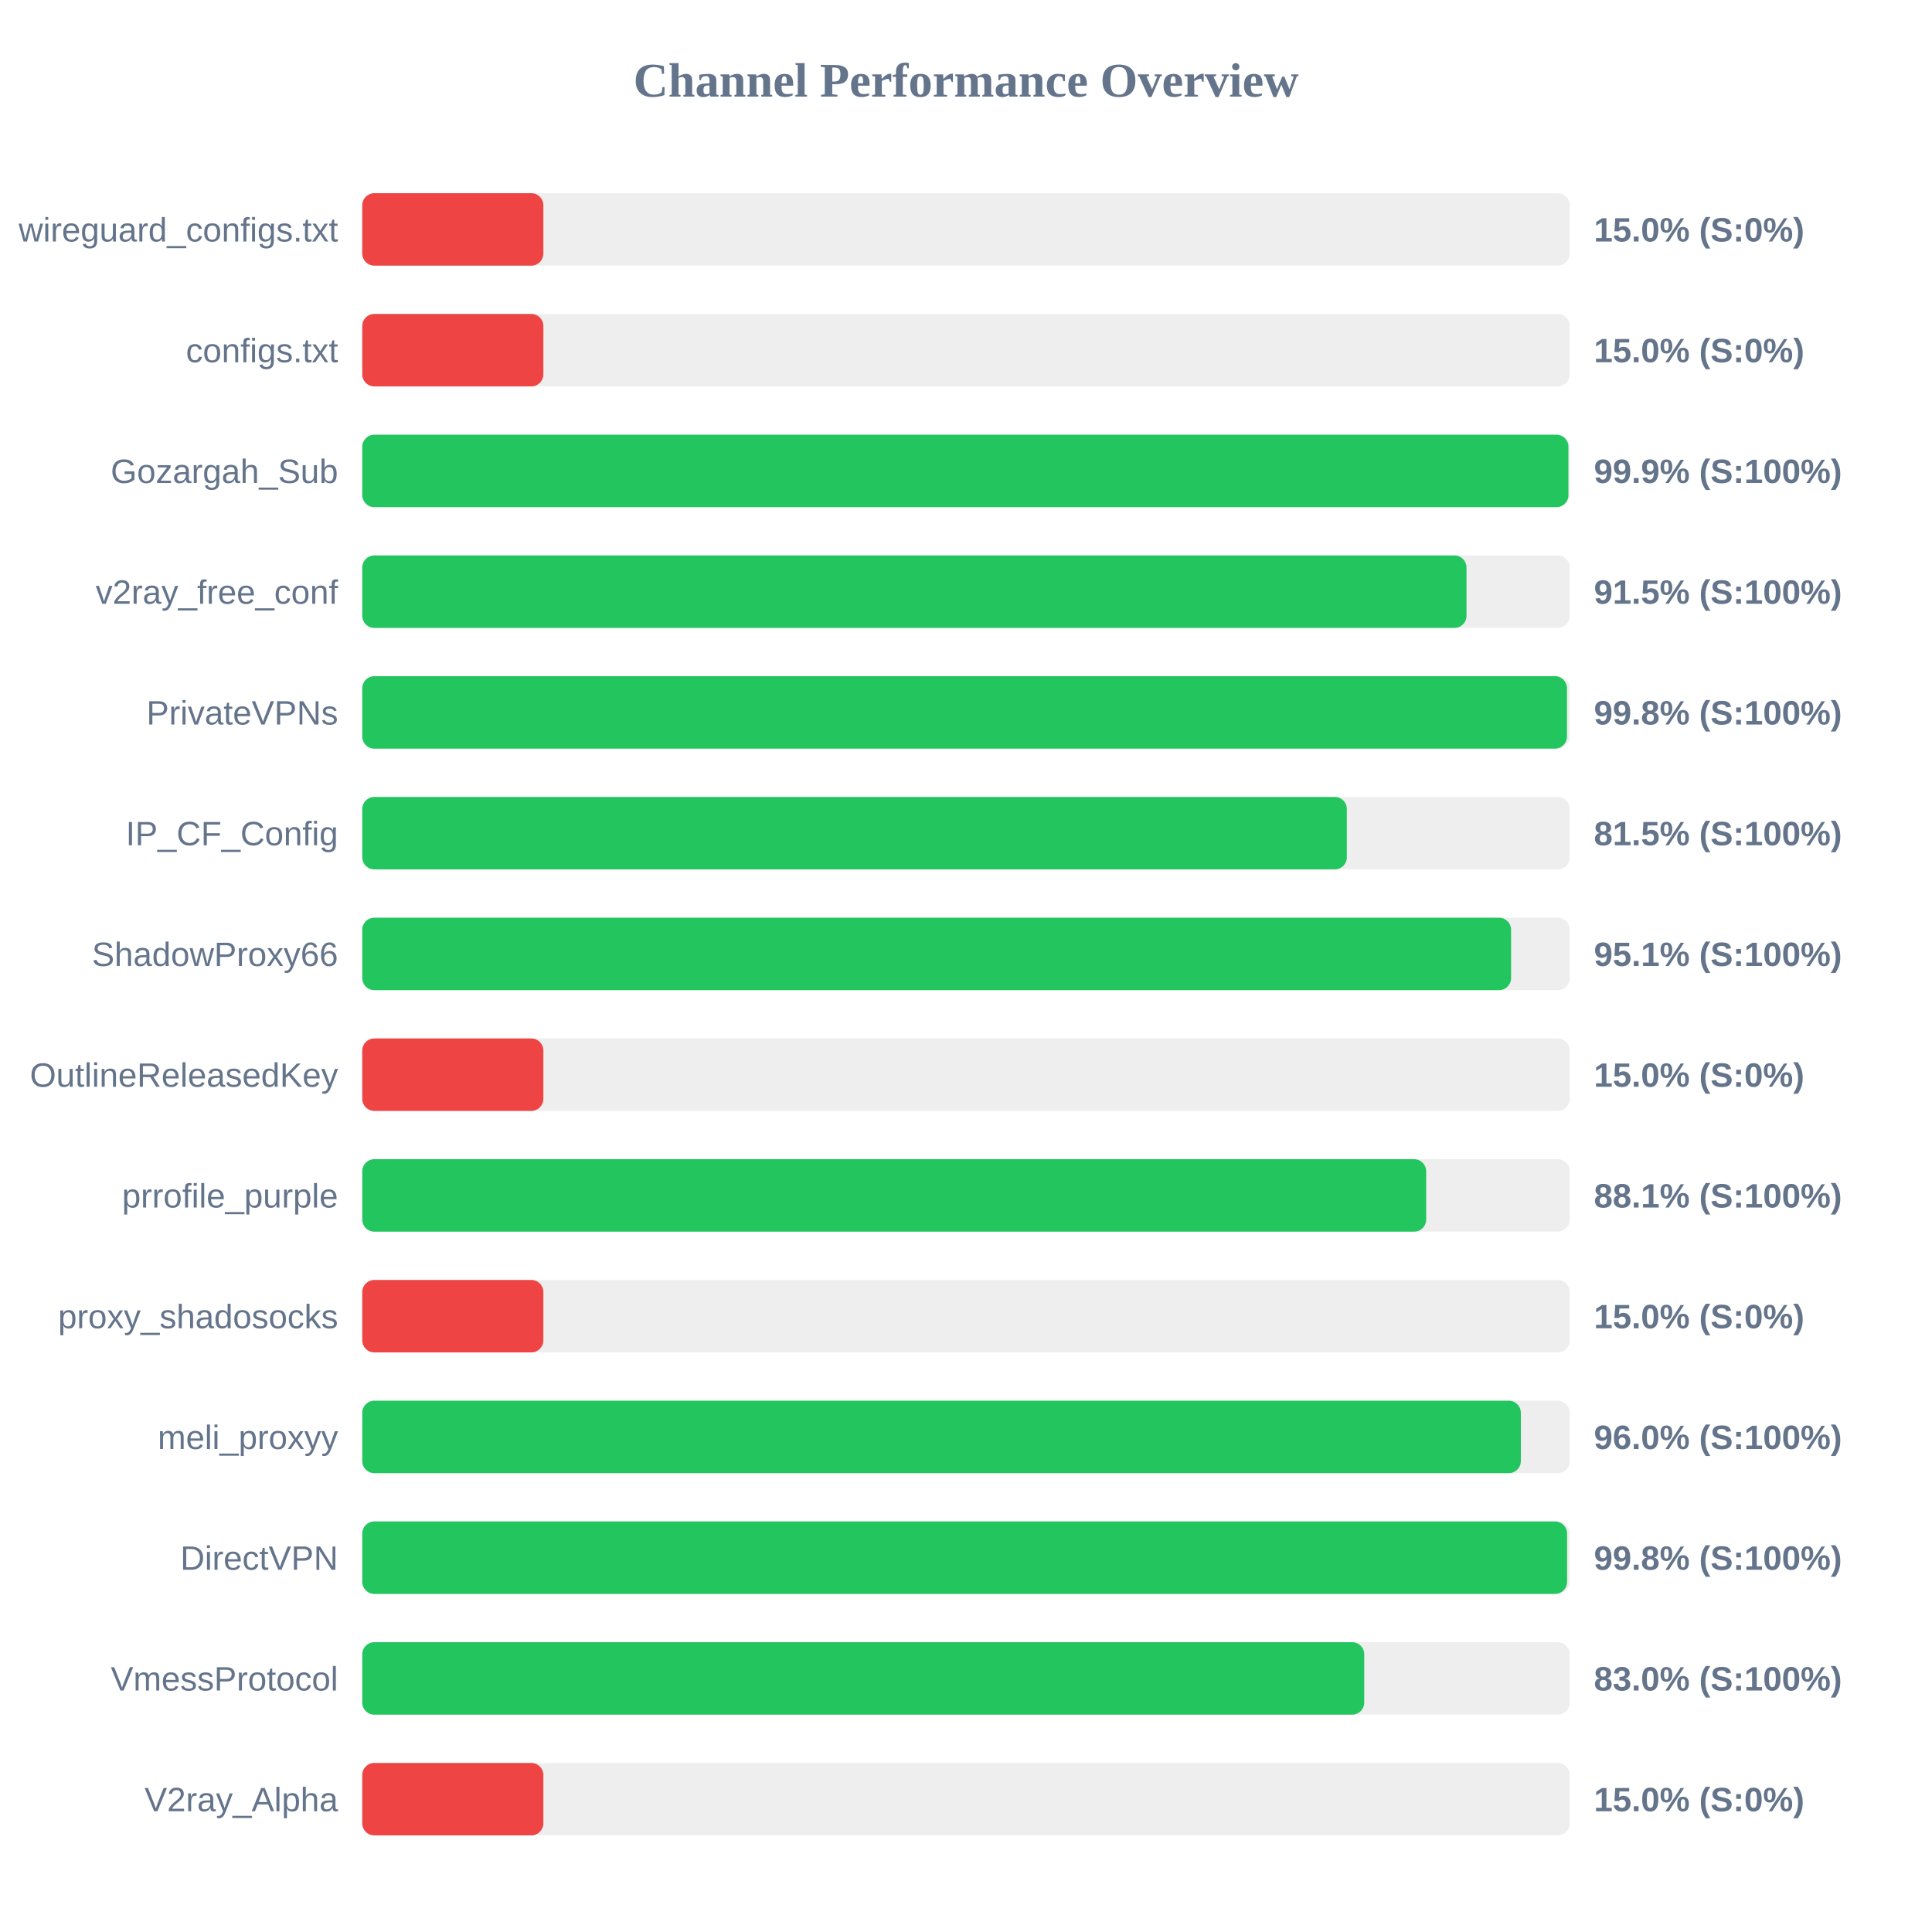
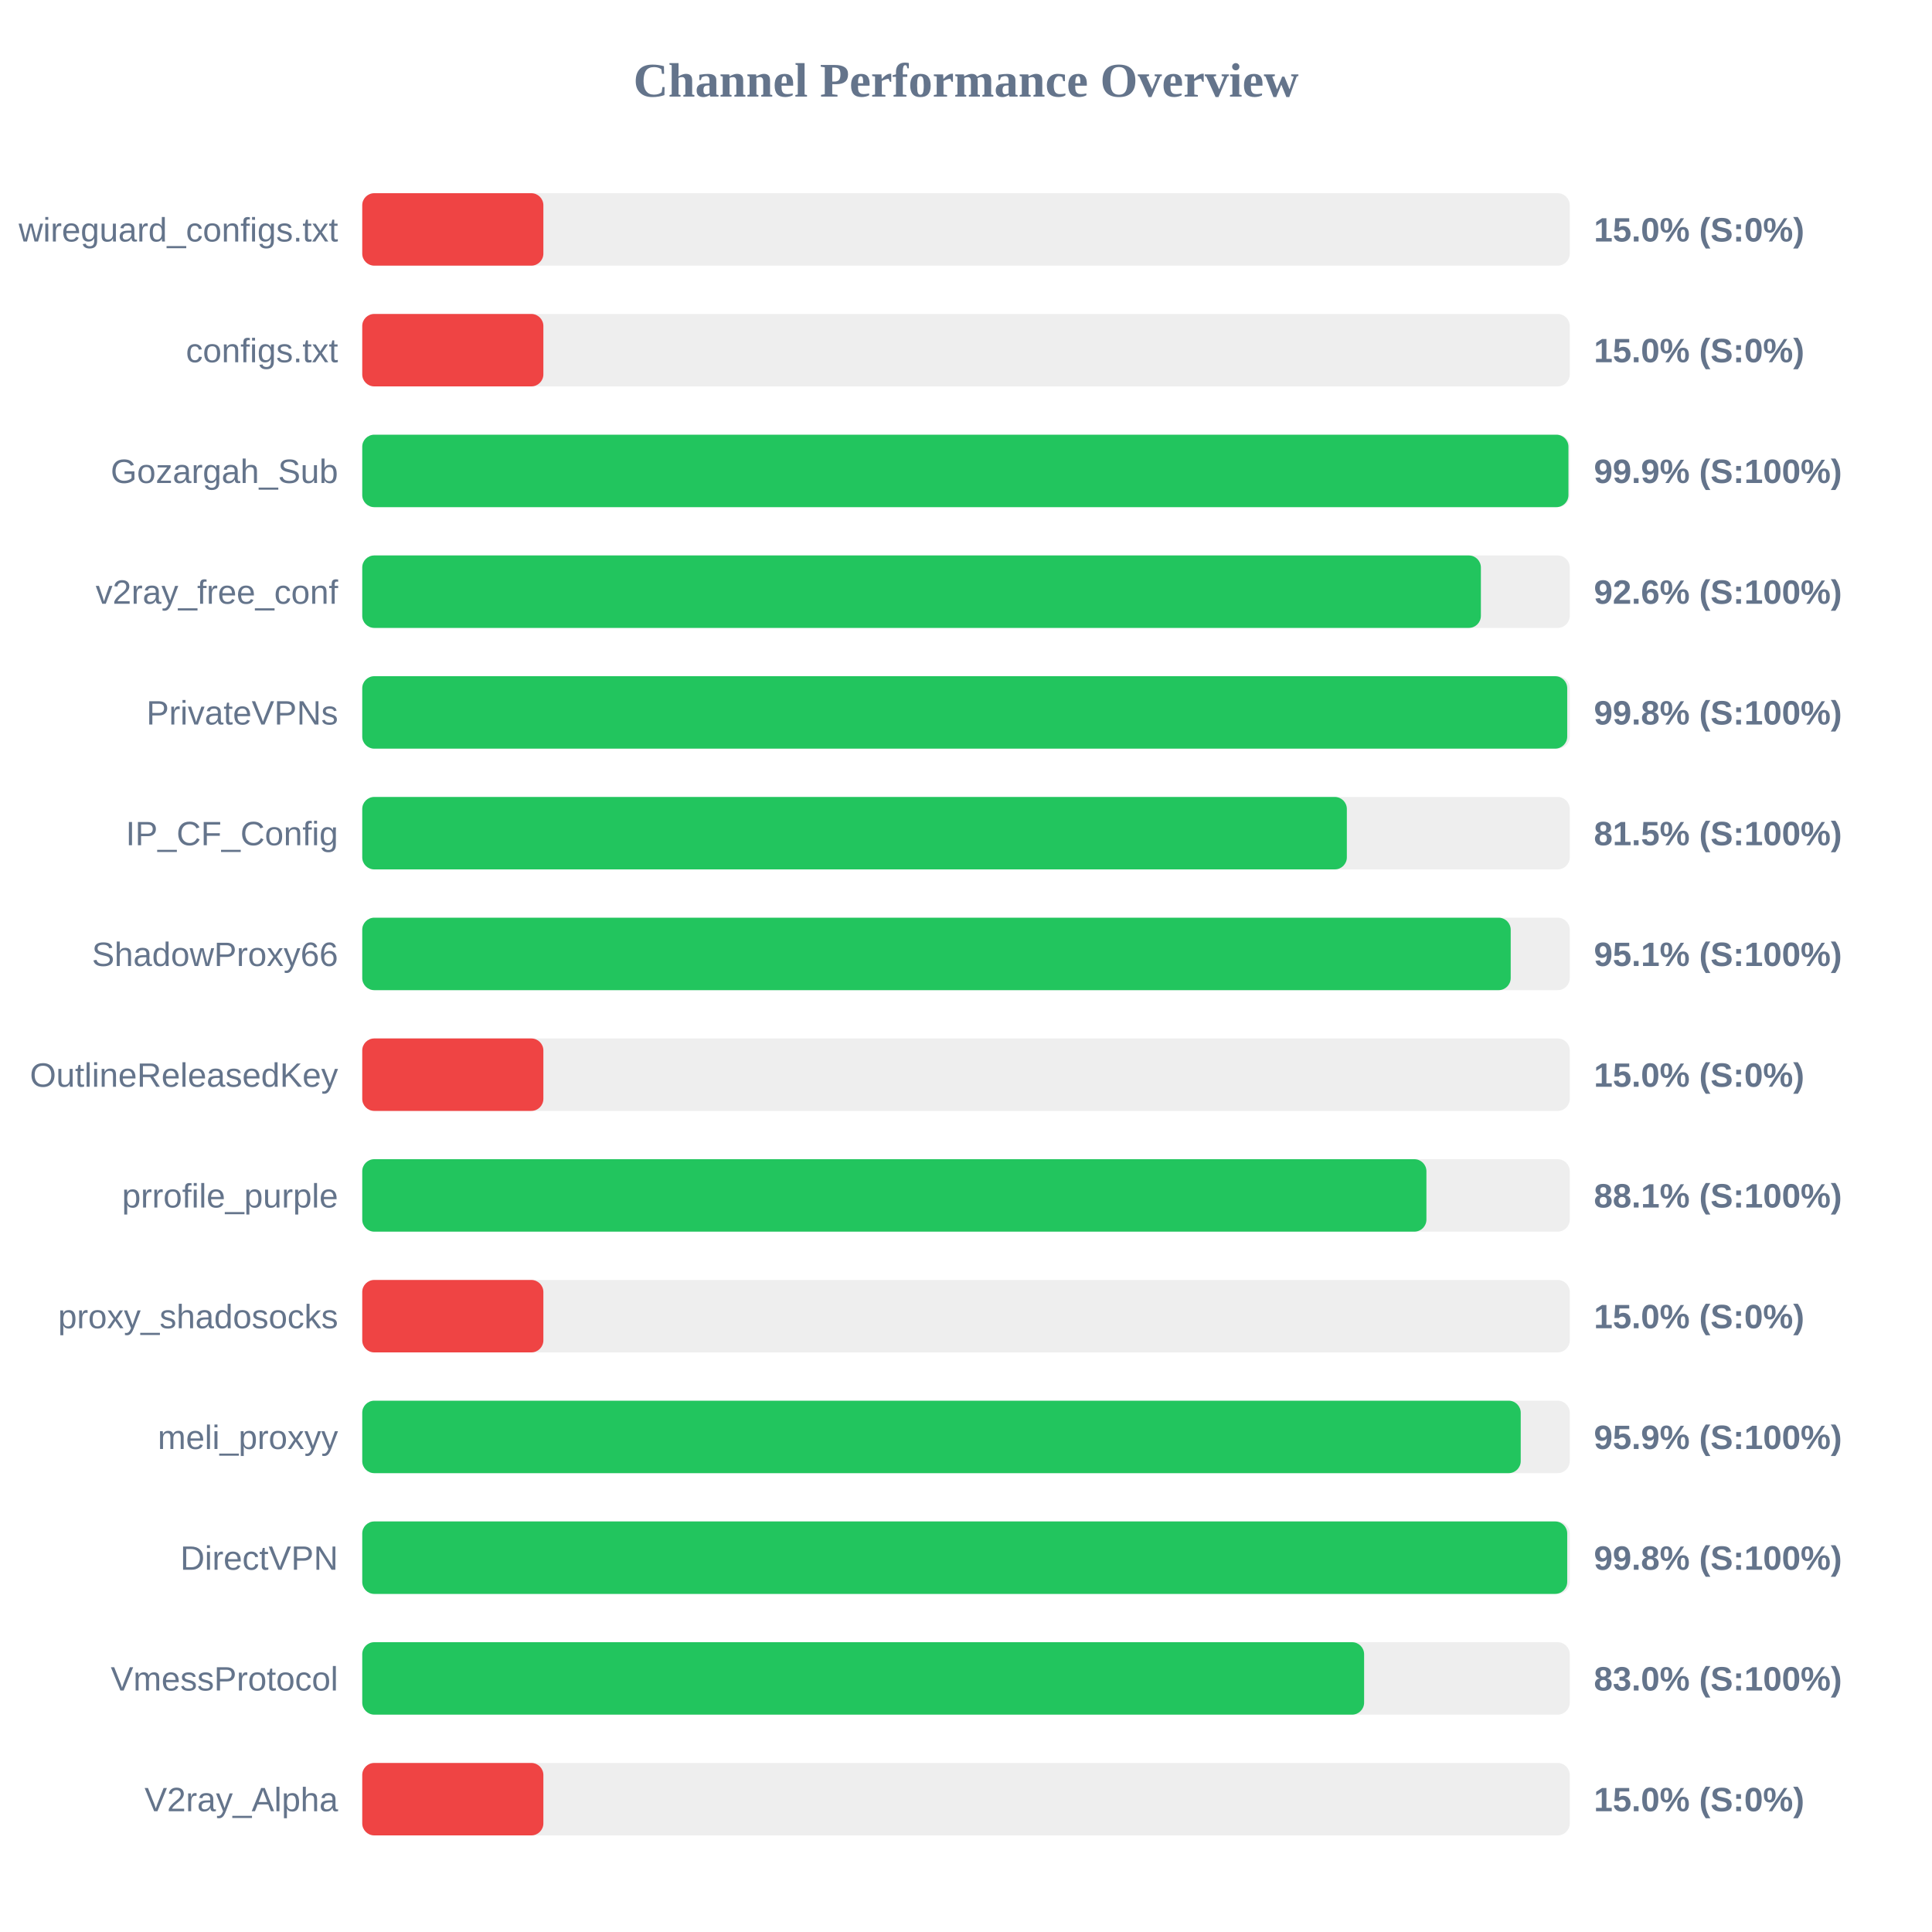
<svg xmlns="http://www.w3.org/2000/svg" width="800" height="800" version="1.1">
  <style>
        .row { font: 14px Arial; fill: #64748b; }
        .score { font: bold 14px Arial; fill: #64748b; }
    </style>
  <text x="400" y="40" text-anchor="middle" font-size="20px" font-weight="bold" fill="#64748b">Channel Performance Overview</text>
  <rect x="150" y="80" width="500" height="30" fill="#eee" rx="5" />
  <rect x="150" y="80" width="75.0" height="30" fill="#ef4444" rx="5" />
  <text x="140" y="100" text-anchor="end" class="row">wireguard_configs.txt</text>
  <text x="660" y="100" text-anchor="start" class="score">15.0% (S:0%)</text>
  <rect x="150" y="130" width="500" height="30" fill="#eee" rx="5" />
  <rect x="150" y="130" width="75.0" height="30" fill="#ef4444" rx="5" />
  <text x="140" y="150" text-anchor="end" class="row">configs.txt</text>
  <text x="660" y="150" text-anchor="start" class="score">15.0% (S:0%)</text>
  <rect x="150" y="180" width="500" height="30" fill="#eee" rx="5" />
  <rect x="150" y="180" width="499.45" height="30" fill="#22c55e" rx="5" />
  <text x="140" y="200" text-anchor="end" class="row">Gozargah_Sub</text>
  <text x="660" y="200" text-anchor="start" class="score">99.9% (S:100%)</text>
  <rect x="150" y="230" width="500" height="30" fill="#eee" rx="5" />
-   <rect x="150" y="230" width="457.25" height="30" fill="#22c55e" rx="5" />
+   <rect x="150" y="230" width="463.2" height="30" fill="#22c55e" rx="5" />
  <text x="140" y="250" text-anchor="end" class="row">v2ray_free_conf</text>
-   <text x="660" y="250" text-anchor="start" class="score">91.5% (S:100%)</text>
+   <text x="660" y="250" text-anchor="start" class="score">92.6% (S:100%)</text>
  <rect x="150" y="280" width="500" height="30" fill="#eee" rx="5" />
-   <rect x="150" y="280" width="498.85" height="30" fill="#22c55e" rx="5" />
+   <rect x="150" y="280" width="498.95" height="30" fill="#22c55e" rx="5" />
  <text x="140" y="300" text-anchor="end" class="row">PrivateVPNs</text>
  <text x="660" y="300" text-anchor="start" class="score">99.8% (S:100%)</text>
  <rect x="150" y="330" width="500" height="30" fill="#eee" rx="5" />
  <rect x="150" y="330" width="407.7" height="30" fill="#22c55e" rx="5" />
  <text x="140" y="350" text-anchor="end" class="row">IP_CF_Config</text>
  <text x="660" y="350" text-anchor="start" class="score">81.5% (S:100%)</text>
  <rect x="150" y="380" width="500" height="30" fill="#eee" rx="5" />
-   <rect x="150" y="380" width="475.7" height="30" fill="#22c55e" rx="5" />
+   <rect x="150" y="380" width="475.55" height="30" fill="#22c55e" rx="5" />
  <text x="140" y="400" text-anchor="end" class="row">ShadowProxy66</text>
  <text x="660" y="400" text-anchor="start" class="score">95.1% (S:100%)</text>
  <rect x="150" y="430" width="500" height="30" fill="#eee" rx="5" />
  <rect x="150" y="430" width="75.0" height="30" fill="#ef4444" rx="5" />
  <text x="140" y="450" text-anchor="end" class="row">OutlineReleasedKey</text>
  <text x="660" y="450" text-anchor="start" class="score">15.0% (S:0%)</text>
  <rect x="150" y="480" width="500" height="30" fill="#eee" rx="5" />
-   <rect x="150" y="480" width="440.55" height="30" fill="#22c55e" rx="5" />
+   <rect x="150" y="480" width="440.65" height="30" fill="#22c55e" rx="5" />
  <text x="140" y="500" text-anchor="end" class="row">prrofile_purple</text>
  <text x="660" y="500" text-anchor="start" class="score">88.1% (S:100%)</text>
  <rect x="150" y="530" width="500" height="30" fill="#eee" rx="5" />
  <rect x="150" y="530" width="75.0" height="30" fill="#ef4444" rx="5" />
  <text x="140" y="550" text-anchor="end" class="row">proxy_shadosocks</text>
  <text x="660" y="550" text-anchor="start" class="score">15.0% (S:0%)</text>
  <rect x="150" y="580" width="500" height="30" fill="#eee" rx="5" />
-   <rect x="150" y="580" width="479.75" height="30" fill="#22c55e" rx="5" />
+   <rect x="150" y="580" width="479.7" height="30" fill="#22c55e" rx="5" />
  <text x="140" y="600" text-anchor="end" class="row">meli_proxyy</text>
-   <text x="660" y="600" text-anchor="start" class="score">96.0% (S:100%)</text>
+   <text x="660" y="600" text-anchor="start" class="score">95.9% (S:100%)</text>
  <rect x="150" y="630" width="500" height="30" fill="#eee" rx="5" />
-   <rect x="150" y="630" width="498.9" height="30" fill="#22c55e" rx="5" />
+   <rect x="150" y="630" width="498.95" height="30" fill="#22c55e" rx="5" />
  <text x="140" y="650" text-anchor="end" class="row">DirectVPN</text>
  <text x="660" y="650" text-anchor="start" class="score">99.8% (S:100%)</text>
  <rect x="150" y="680" width="500" height="30" fill="#eee" rx="5" />
-   <rect x="150" y="680" width="414.9" height="30" fill="#22c55e" rx="5" />
+   <rect x="150" y="680" width="414.85" height="30" fill="#22c55e" rx="5" />
  <text x="140" y="700" text-anchor="end" class="row">VmessProtocol</text>
  <text x="660" y="700" text-anchor="start" class="score">83.0% (S:100%)</text>
  <rect x="150" y="730" width="500" height="30" fill="#eee" rx="5" />
  <rect x="150" y="730" width="75.0" height="30" fill="#ef4444" rx="5" />
  <text x="140" y="750" text-anchor="end" class="row">V2ray_Alpha</text>
  <text x="660" y="750" text-anchor="start" class="score">15.0% (S:0%)</text>
</svg>
